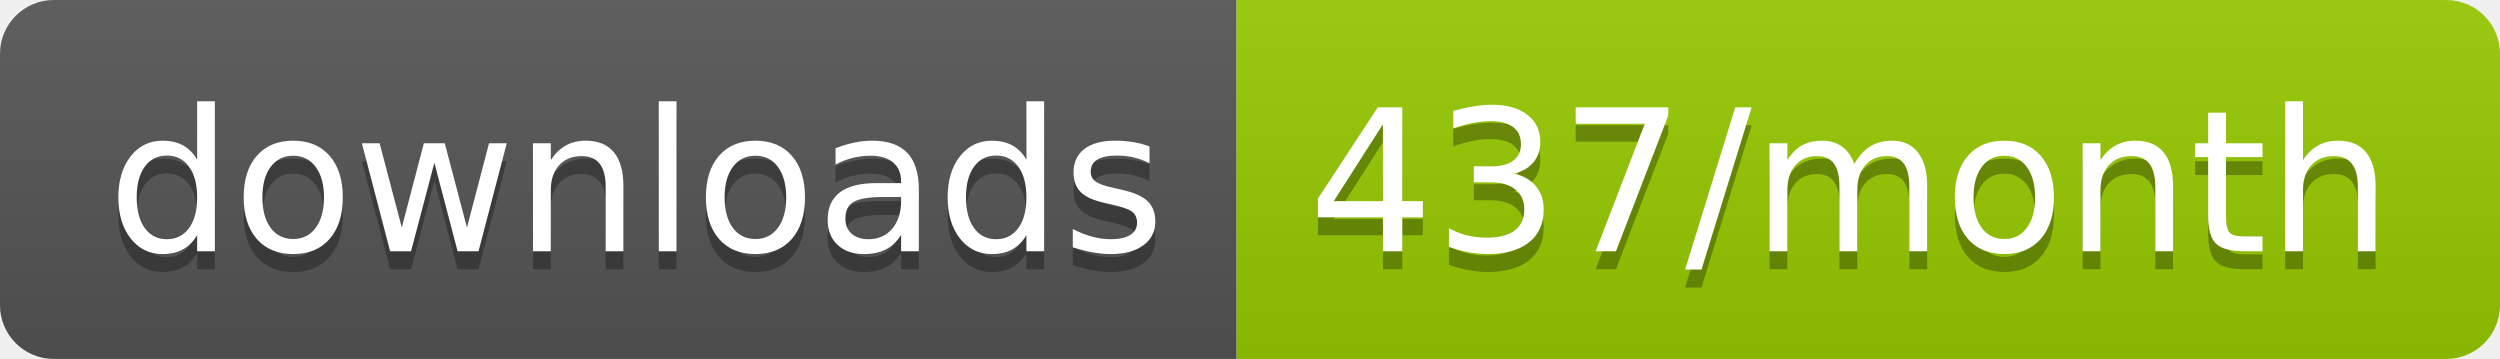
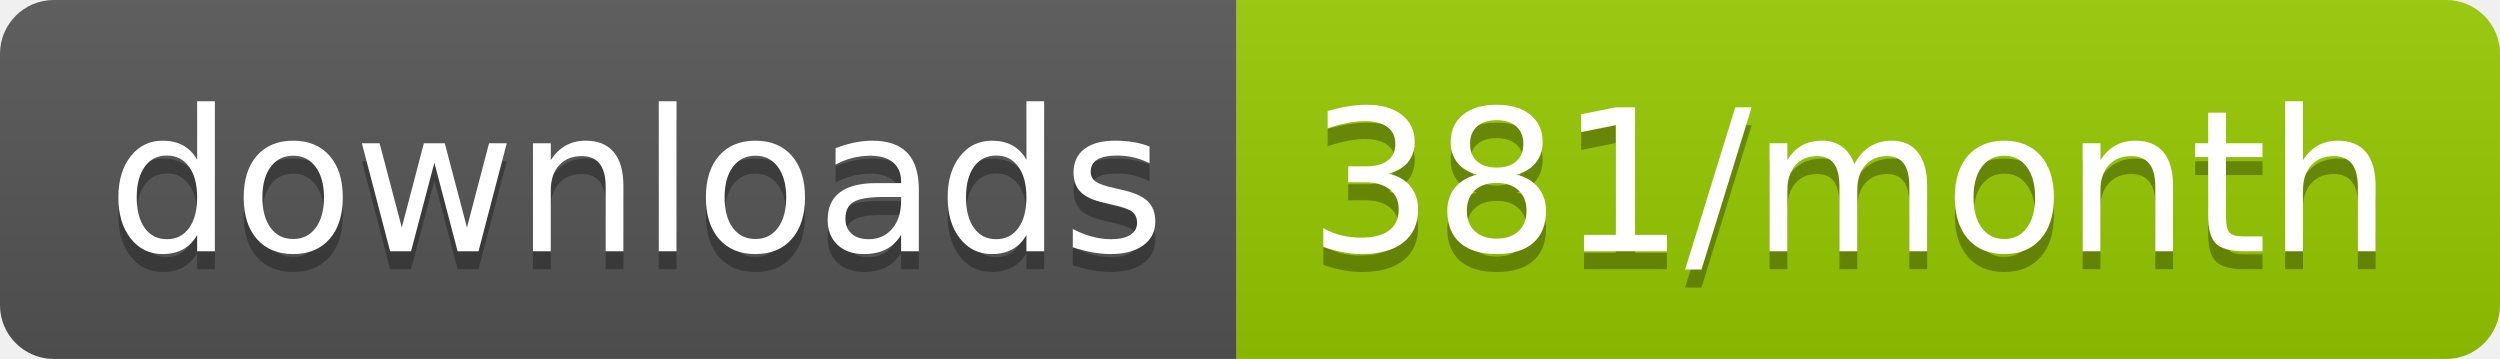
<svg xmlns="http://www.w3.org/2000/svg" width="139.3" height="20">
  <linearGradient id="smooth" x2="0" y2="100%">
    <stop offset="0" stop-color="#bbb" stop-opacity=".1" />
    <stop offset="1" stop-opacity=".1" />
  </linearGradient>
  <clipPath id="round">
    <rect width="139.3" height="20" rx="3" fill="#fff" />
  </clipPath>
  <g clip-path="url(#round)">
    <rect width="68.9" height="20" fill="#555" />
    <rect x="68.9" width="70.4" height="20" fill="#97CA00" />
    <rect width="139.3" height="20" fill="url(#smooth)" />
  </g>
  <g fill="#fff" text-anchor="middle" font-family="DejaVu Sans,Verdana,Geneva,sans-serif" font-size="110">
    <text x="354.5" y="150" fill="#010101" fill-opacity=".3" transform="scale(0.1)" textLength="589.0" lengthAdjust="spacing">downloads</text>
    <text x="354.5" y="140" transform="scale(0.1)" textLength="589.0" lengthAdjust="spacing">downloads</text>
-     <text x="1031.0" y="150" fill="#010101" fill-opacity=".3" transform="scale(0.1)" textLength="604.0" lengthAdjust="spacing">437/month</text>
-     <text x="1031.0" y="140" transform="scale(0.1)" textLength="604.0" lengthAdjust="spacing">437/month</text>
+     <text x="1031.0" y="150" fill="#010101" fill-opacity=".3" transform="scale(0.1)" textLength="604.0" lengthAdjust="spacing">381/month</text>
+     <text x="1031.0" y="140" transform="scale(0.1)" textLength="604.0" lengthAdjust="spacing">381/month</text>
  </g>
</svg>
